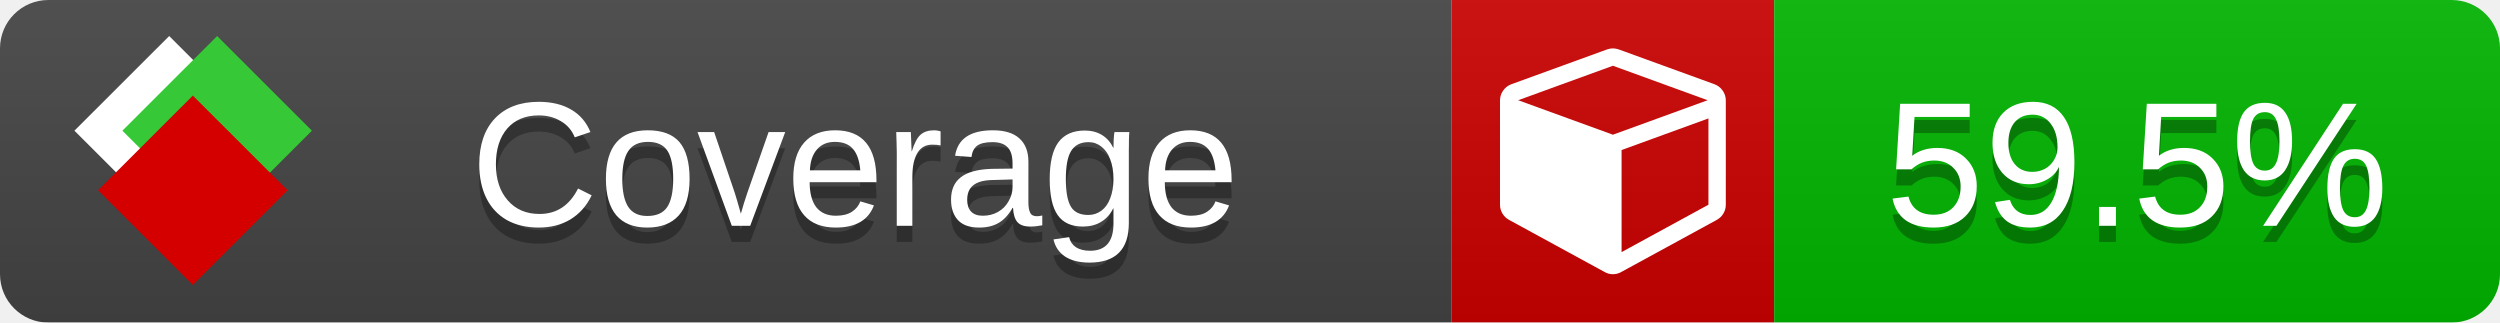
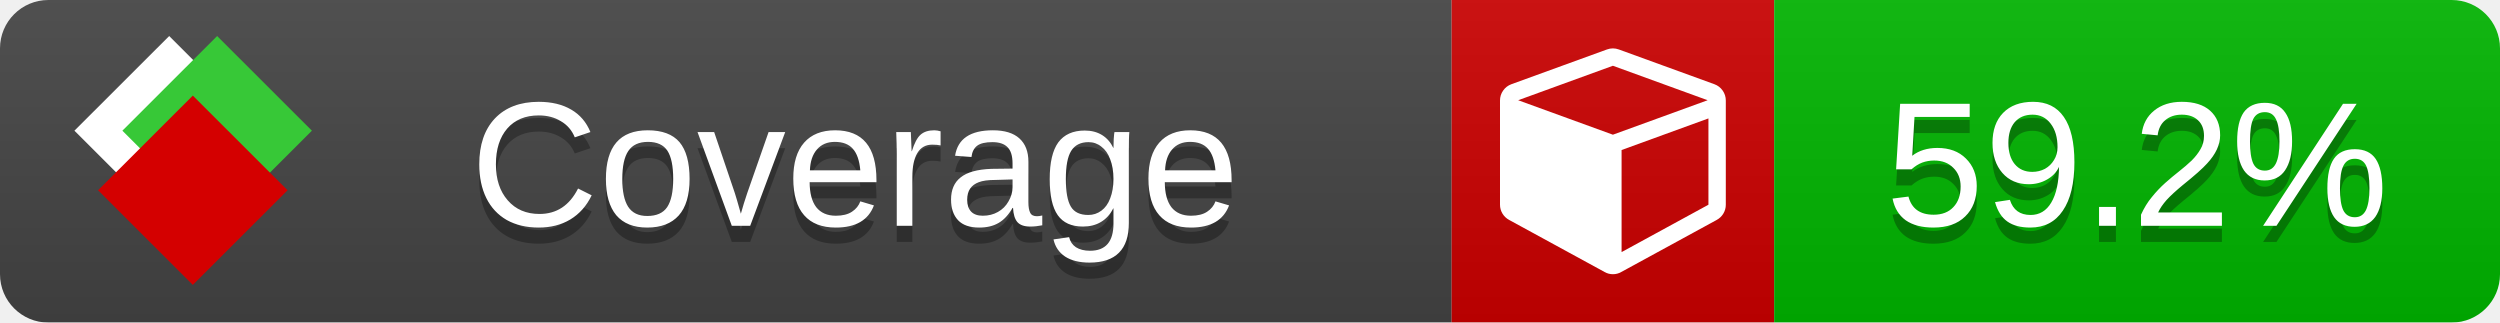
<svg xmlns="http://www.w3.org/2000/svg" xmlns:xlink="http://www.w3.org/1999/xlink" width="155" height="20">
  <style type="text/css">
          
            @keyframes fade1 {
                0% { visibility: visible; opacity: 1; }
               23% { visibility: visible; opacity: 1; }
               25% { visibility: hidden; opacity: 0; }
               48% { visibility: hidden; opacity: 0; }
               50% { visibility: hidden; opacity: 0; }
               73% { visibility: hidden; opacity: 0; }
               75% { visibility: hidden; opacity: 0; }
               98% { visibility: hidden; opacity: 0; }
              100% { visibility: visible; opacity: 1; }
            }
            @keyframes fade2 {
                0% { visibility: hidden; opacity: 0; }
               23% { visibility: hidden; opacity: 0; }
               25% { visibility: visible; opacity: 1; }
               48% { visibility: visible; opacity: 1; }
               50% { visibility: hidden; opacity: 0; }
               73% { visibility: hidden; opacity: 0; }
               75% { visibility: hidden; opacity: 0; }
               98% { visibility: hidden; opacity: 0; }
              100% { visibility: hidden; opacity: 0; }
            }
            @keyframes fade3 {
                0% { visibility: hidden; opacity: 0; }
               23% { visibility: hidden; opacity: 0; }
               25% { visibility: hidden; opacity: 0; }
               48% { visibility: hidden; opacity: 0; }
               50% { visibility: visible; opacity: 1; }
               73% { visibility: visible; opacity: 1; }
               75% { visibility: hidden; opacity: 0; }
               98% { visibility: hidden; opacity: 0; }
              100% { visibility: hidden; opacity: 0; }
            }
            @keyframes fade4 {
                0% { visibility: hidden; opacity: 0; }
               23% { visibility: hidden; opacity: 0; }
               25% { visibility: hidden; opacity: 0; }
               48% { visibility: hidden; opacity: 0; }
               50% { visibility: hidden; opacity: 0; }
               73% { visibility: hidden; opacity: 0; }
               75% { visibility: visible; opacity: 1; }
               98% { visibility: visible; opacity: 1; }
              100% { visibility: hidden; opacity: 0; }
            }
            .linecoverage {
                animation-duration: 15s;
                animation-name: fade1;
                animation-iteration-count: infinite;
            }
            .branchcoverage {
                animation-duration: 15s;
                animation-name: fade2;
                animation-iteration-count: infinite;
            }
            .methodcoverage {
                animation-duration: 15s;
                animation-name: fade3;
                animation-iteration-count: infinite;
            }
            .fullmethodcoverage {
                animation-duration: 15s;
                animation-name: fade4;
                animation-iteration-count: infinite;
            }
          
    </style>
  <defs>
    <linearGradient id="gradient" x2="0" y2="100%">
      <stop offset="0" stop-color="#bbb" stop-opacity=".1" />
      <stop offset="1" stop-opacity=".1" />
    </linearGradient>
    <linearGradient id="c">
      <stop offset="0" stop-color="#d40000" />
      <stop offset="1" stop-color="#ff2a2a" />
    </linearGradient>
    <linearGradient id="a">
      <stop offset="0" stop-color="#e0e0de" />
      <stop offset="1" stop-color="#fff" />
    </linearGradient>
    <linearGradient id="b">
      <stop offset="0" stop-color="#37c837" />
      <stop offset="1" stop-color="#217821" />
    </linearGradient>
    <linearGradient xlink:href="#a" id="e" x1="106.44" x2="69.96" y1="-11.96" y2="-46.84" gradientTransform="matrix(-.8426 -.00045 -.00045 -.8426 -94.27 -75.82)" gradientUnits="userSpaceOnUse" />
    <linearGradient xlink:href="#b" id="f" x1="56.19" x2="77.97" y1="-23.45" y2="10.62" gradientTransform="matrix(.8426 .00045 .00045 .8426 94.27 75.82)" gradientUnits="userSpaceOnUse" />
    <linearGradient xlink:href="#c" id="g" x1="79.98" x2="132.9" y1="10.79" y2="10.79" gradientTransform="matrix(.8426 .00045 .00045 .8426 94.27 75.82)" gradientUnits="userSpaceOnUse" />
    <mask id="mask">
      <rect width="155" height="20" rx="3" fill="#fff" />
    </mask>
    <g id="icon" transform="matrix(.04486 0 0 .04481 -.48 -.63)">
      <rect width="52.92" height="52.92" x="-109.72" y="-27.13" fill="url(#e)" transform="rotate(-135)" />
      <rect width="52.92" height="52.92" x="70.19" y="-39.18" fill="url(#f)" transform="rotate(45)" />
      <rect width="52.92" height="52.92" x="80.05" y="-15.74" fill="url(#g)" transform="rotate(45)" />
    </g>
  </defs>
  <g mask="url(#mask)">
    <rect x="0" y="0" width="90" height="20" fill="#444" />
    <rect x="90" y="0" width="20" height="20" fill="#c00" />
    <rect x="110" y="0" width="45" height="20" fill="#00B600" />
    <rect x="0" y="0" width="155" height="20" fill="url(#gradient)" />
  </g>
  <g>
    <path class="" fill="#fff" d="m 100.538,15.629 5.385,-2.936 v -5.351 l -5.385,1.96 z M 100,8.351 105.873,6.214 100,4.077 94.127,6.214 Z m 7,-2.12 v 6.462 q 0,0.294 -0.151,0.547 -0.151,0.252 -0.412,0.395 l -5.923,3.231 q -0.236,0.135 -0.513,0.135 -0.278,0 -0.513,-0.135 l -5.923,-3.231 Q 93.303,13.492 93.151,13.239 93,12.987 93,12.692 v -6.462 q 0,-0.337 0.194,-0.614 0.194,-0.278 0.513,-0.395 l 5.923,-2.154 q 0.185,-0.067 0.37,-0.067 0.185,0 0.37,0.067 l 5.923,2.154 q 0.32,0.118 0.513,0.395 Q 107,5.894 107,6.231 Z" />
  </g>
  <g fill="#fff" text-anchor="middle" font-family="Verdana,Arial,Geneva,sans-serif" font-size="11">
    <a xlink:href="https://github.com/danielpalme/ReportGenerator" target="_top">
      <use xlink:href="#icon" transform="translate(3,1) scale(3.5)" />
    </a>
    <text x="53" y="15" fill="#010101" fill-opacity=".3">Coverage</text>
    <text x="53" y="14" fill="#fff">Coverage</text>
-     <text class="" x="132.5" y="15" fill="#010101" fill-opacity=".3">59.5%</text>
-     <text class="" x="132.5" y="14">59.5%</text>
+     <text class="" x="132.5" y="15" fill="#010101" fill-opacity=".3">59.2%</text>
+     <text class="" x="132.5" y="14">59.2%</text>
  </g>
  <g>
    <rect class="" x="90" y="0" width="65" height="20" fill-opacity="0" />
  </g>
</svg>
